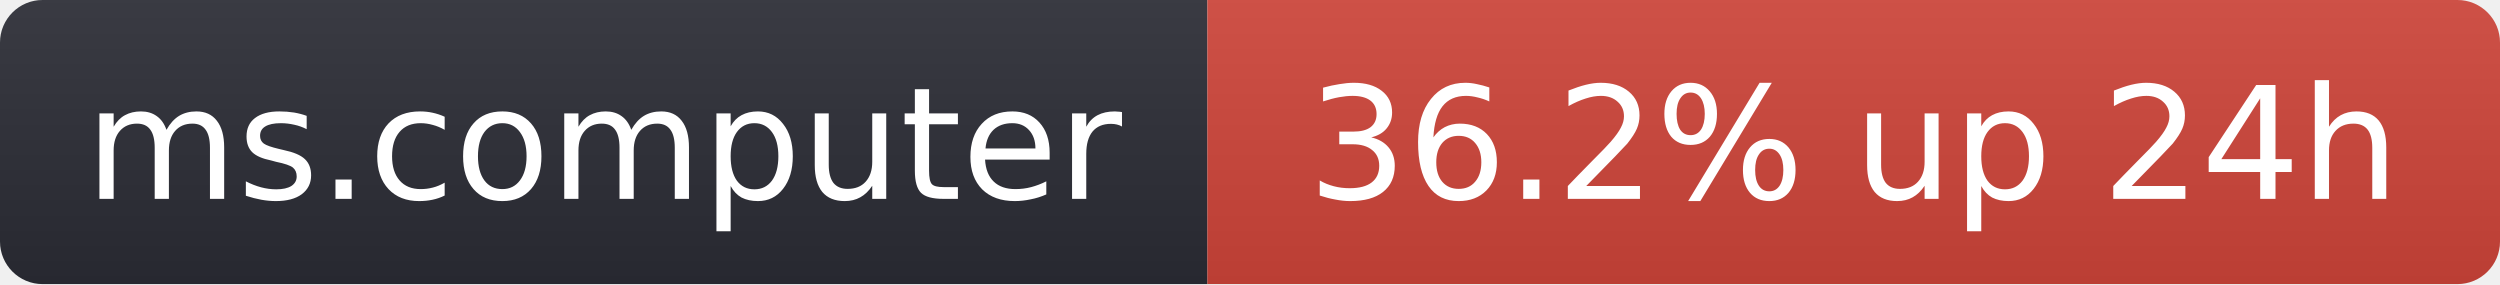
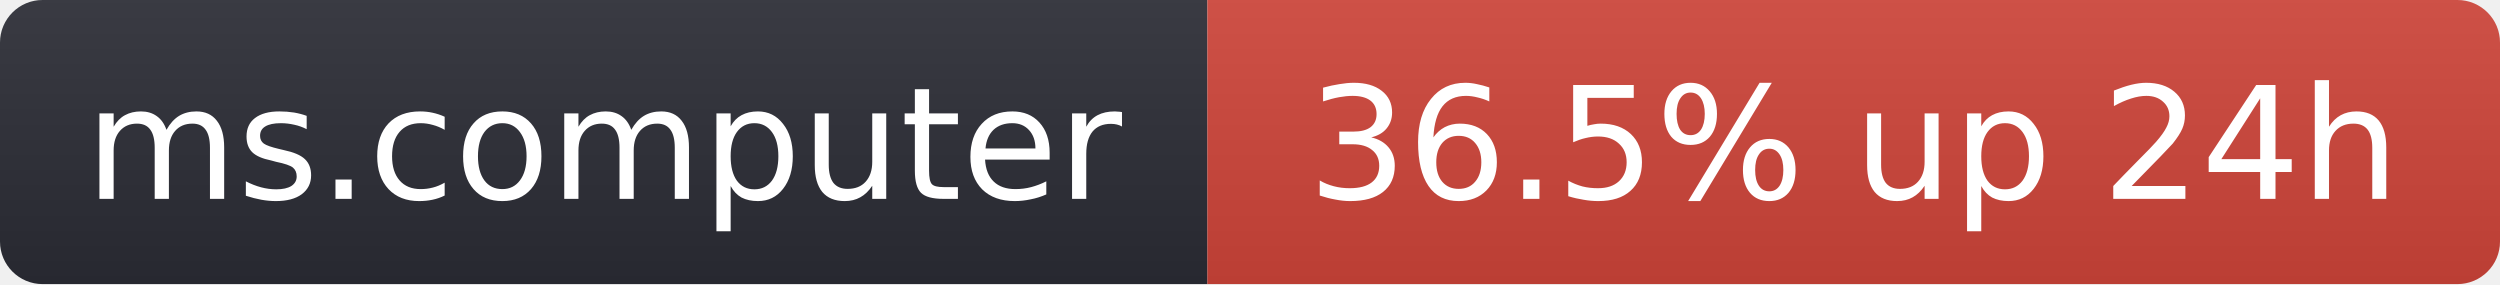
- <svg xmlns="http://www.w3.org/2000/svg" width="176" height="20" role="img" aria-label="ms.computer: 36.2% up 24h">
+ <svg xmlns="http://www.w3.org/2000/svg" width="176" height="20" role="img" aria-label="ms.computer: 36.5% up 24h">
  <linearGradient id="s" x2="0" y2="100%">
    <stop offset="0" stop-color="#bbb" stop-opacity=".1" />
    <stop offset="1" stop-opacity=".1" />
  </linearGradient>
  <clipPath id="r">
    <rect width="176" height="20" rx="3" fill="#fff" />
  </clipPath>
  <g clip-path="url(#r)">
    <rect width="85" height="20" fill="#2b2d35" />
    <rect x="85" width="91" height="20" fill="#d0453a" />
    <rect width="176" height="20" fill="url(#s)" />
  </g>
  <g fill="#fff" text-anchor="middle" font-family="Verdana,Geneva,DejaVu Sans,sans-serif" font-size="11">
    <text x="42.5" y="14">ms.computer</text>
-     <text x="130.5" y="14">36.2% up 24h</text>
+     <text x="130.5" y="14">36.5% up 24h</text>
  </g>
</svg>
